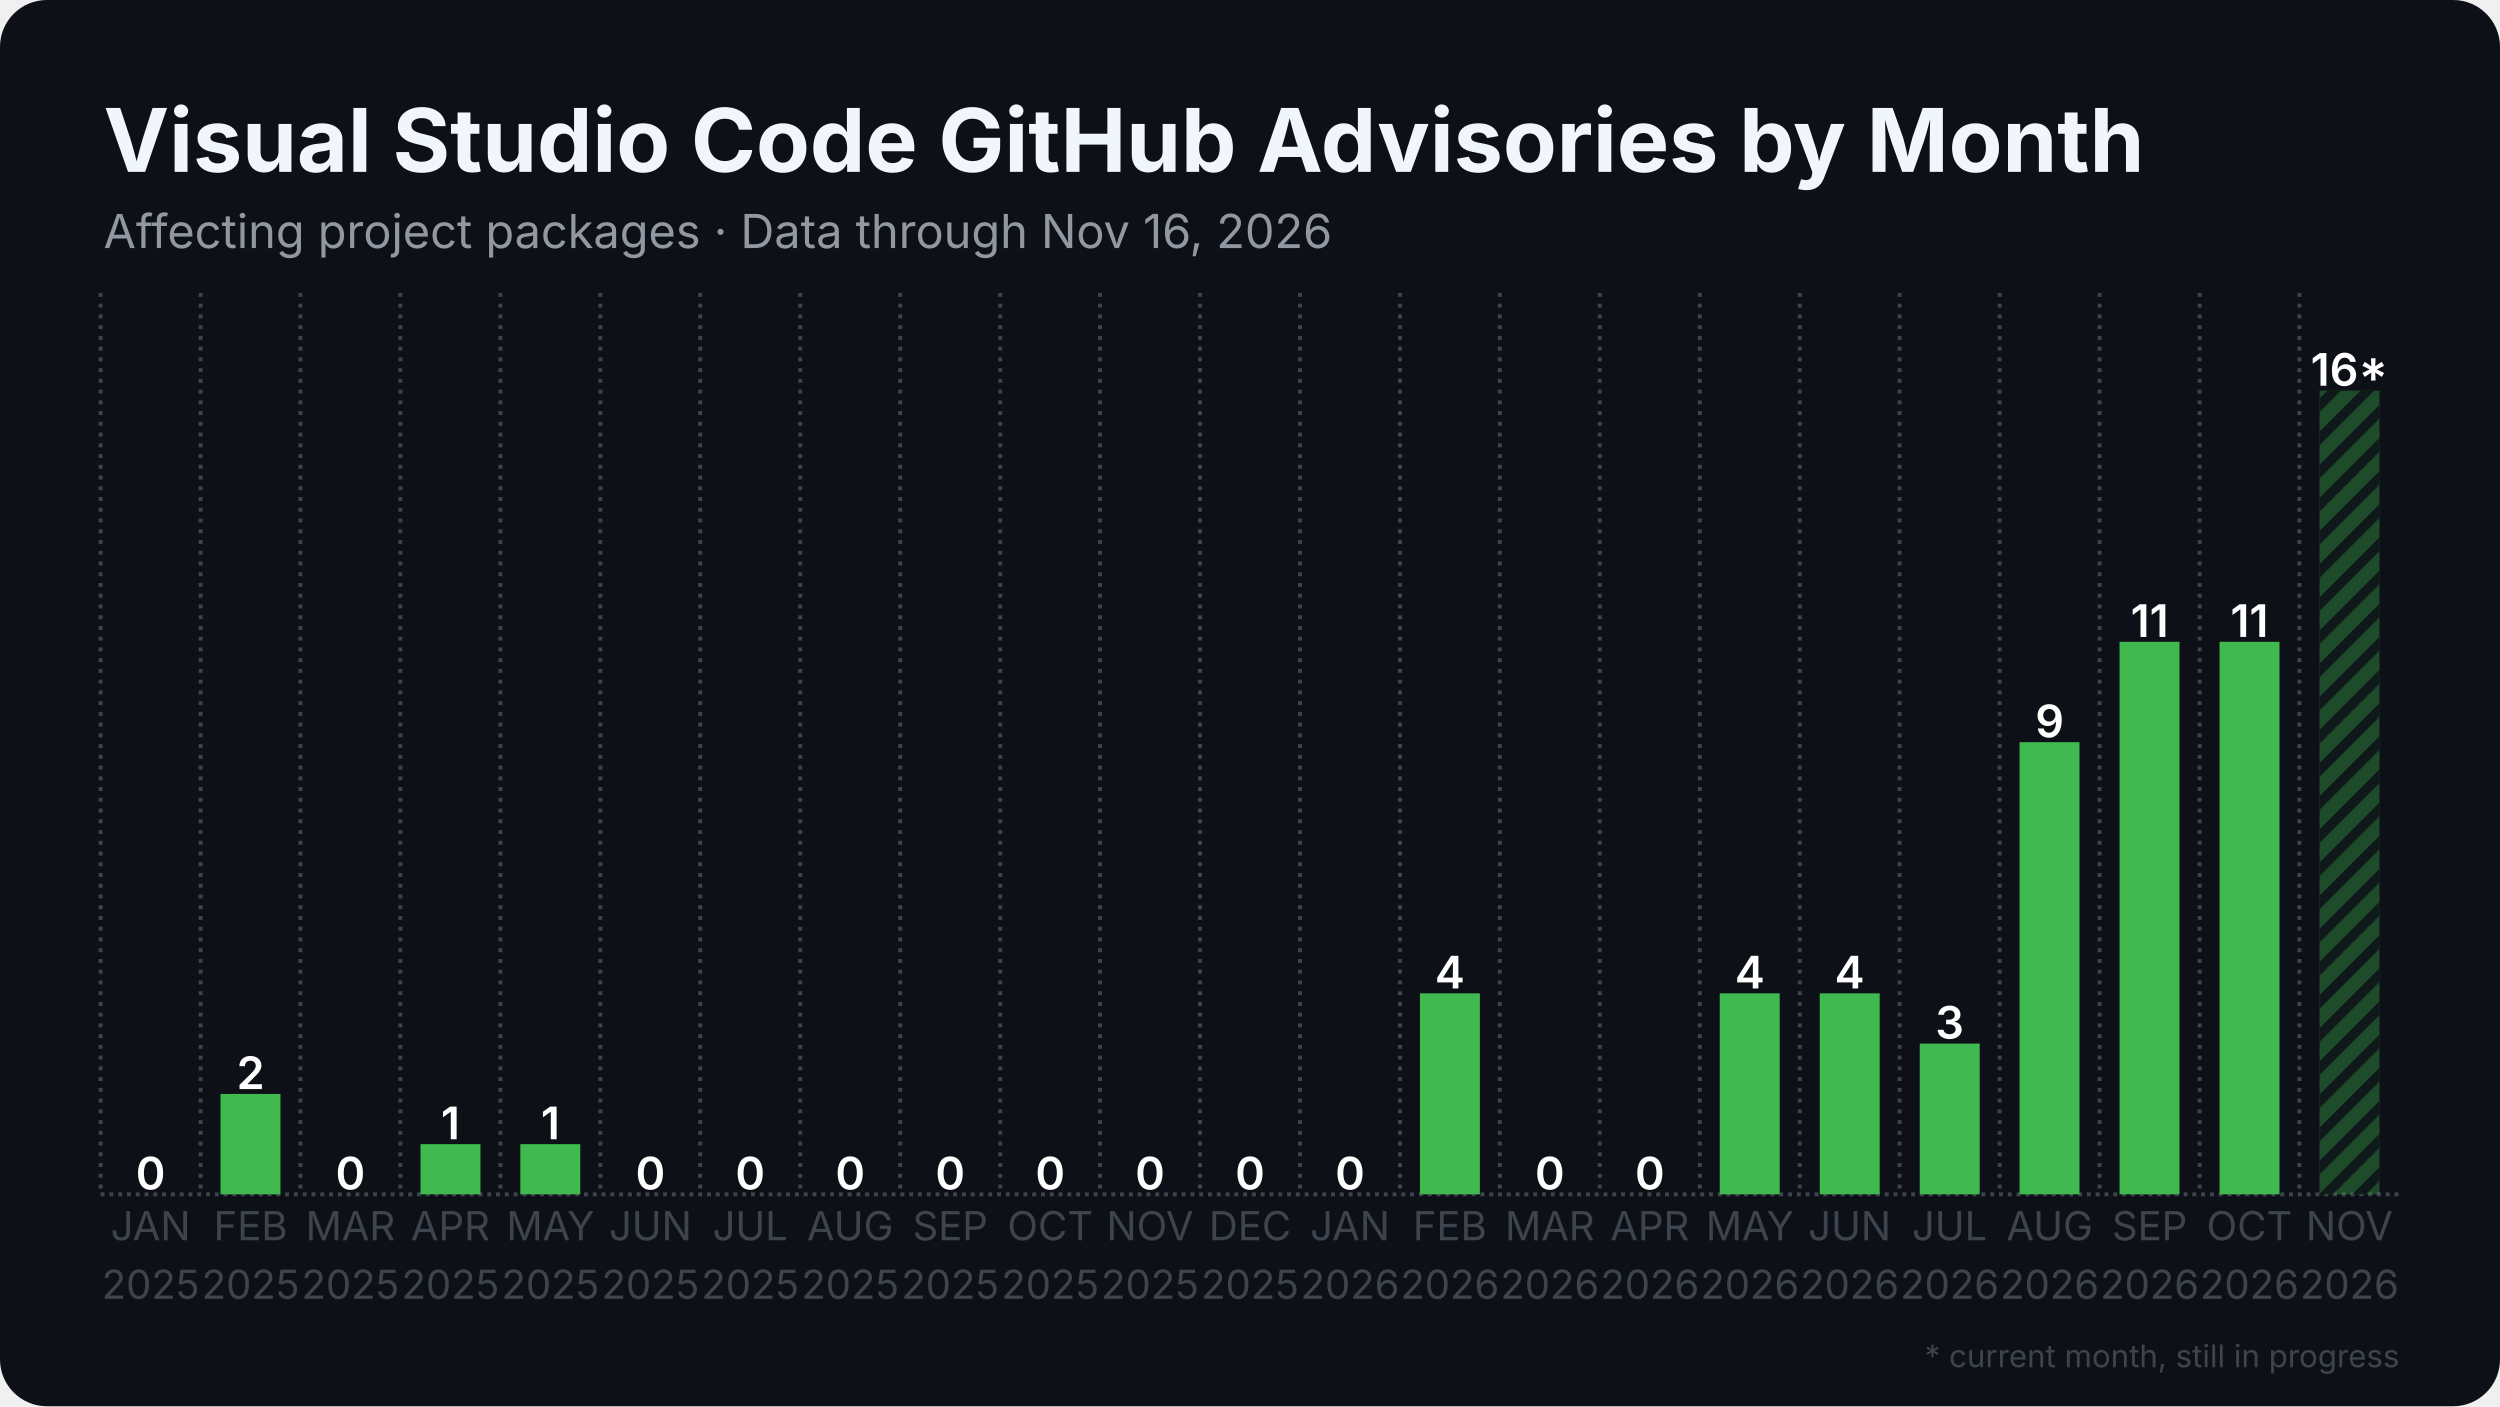
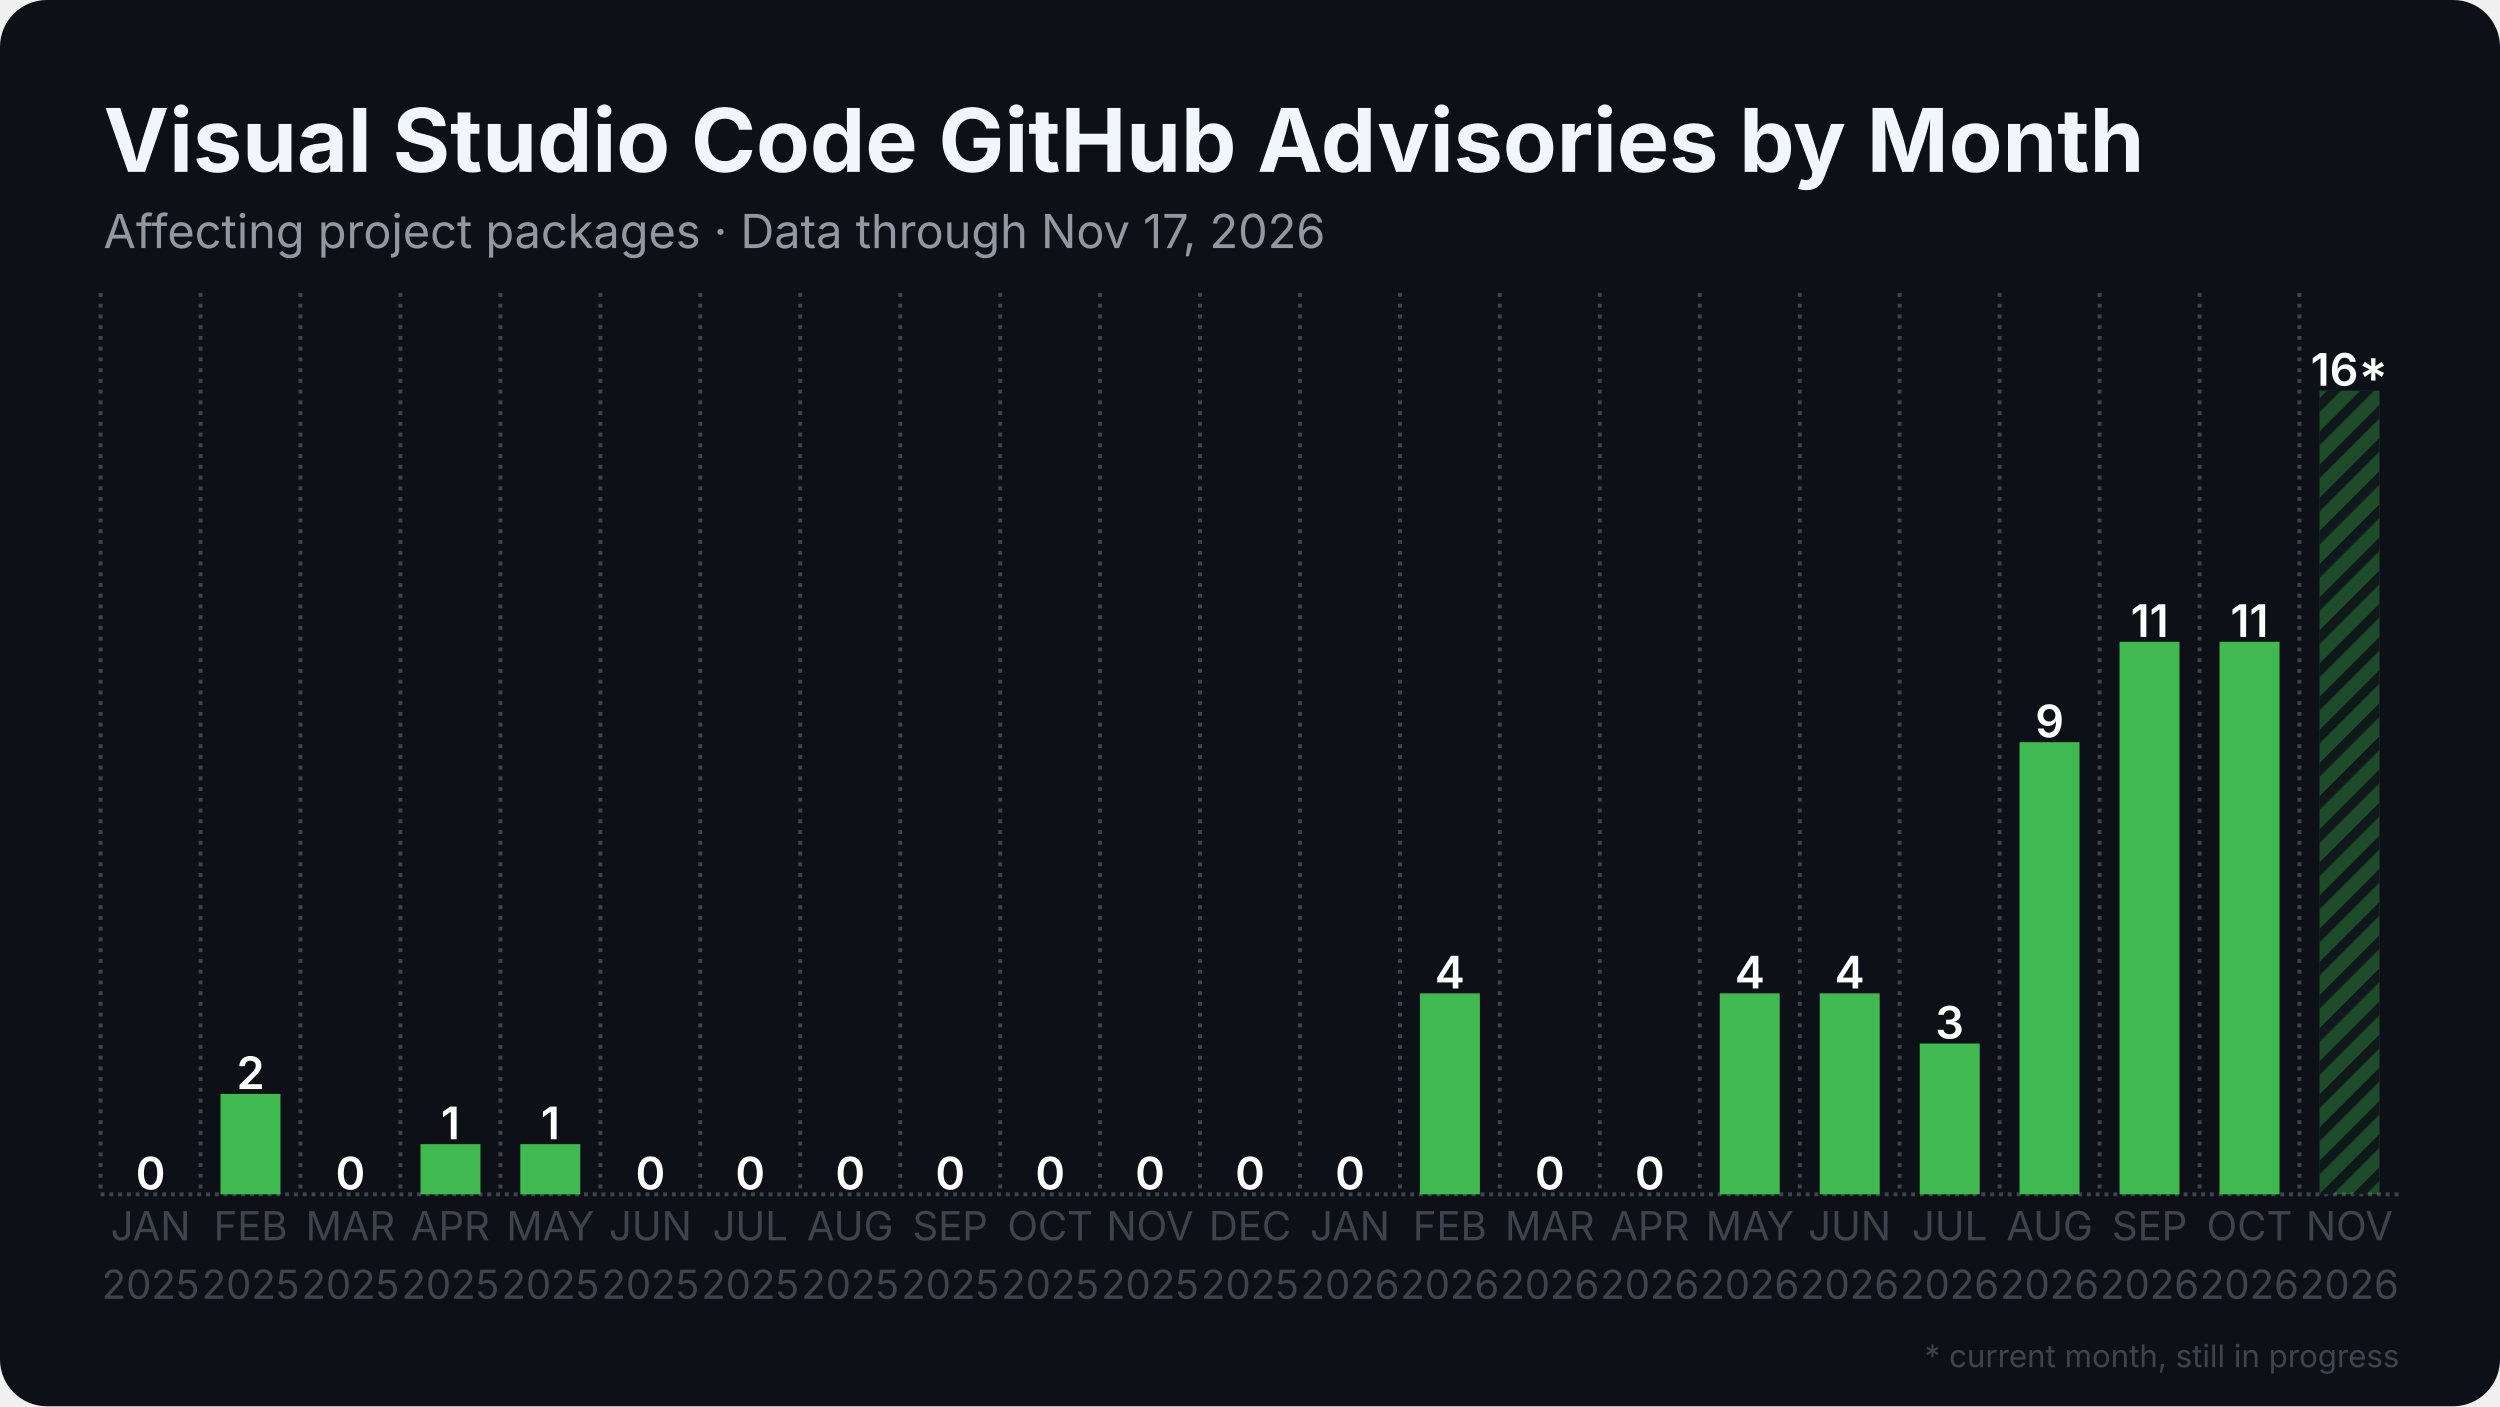
<svg xmlns="http://www.w3.org/2000/svg" width="1280" height="720" viewBox="0 0 1280 720">
  <rect width="1280" height="720" rx="24" fill="#0d1117" />
  <defs>
    <pattern id="stripes" width="12" height="12" patternUnits="userSpaceOnUse" patternTransform="rotate(45)">
      <rect width="12" height="12" fill="none" />
      <rect width="5" height="12" fill="#0d1117" opacity="0.85" />
    </pattern>
  </defs>
  <line x1="51.5" y1="611.5" x2="1228.5" y2="611.5" stroke="#3d444d" stroke-width="2" stroke-dasharray="2 2.5" />
  <line x1="51.5" y1="150.0" x2="51.5" y2="611.5" stroke="#3d444d" stroke-width="2" stroke-dasharray="2 3.5" />
  <line x1="102.7" y1="150.0" x2="102.7" y2="611.5" stroke="#3d444d" stroke-width="2" stroke-dasharray="2 3.5" />
  <line x1="153.8" y1="150.0" x2="153.8" y2="611.5" stroke="#3d444d" stroke-width="2" stroke-dasharray="2 3.5" />
  <line x1="205.0" y1="150.0" x2="205.0" y2="611.5" stroke="#3d444d" stroke-width="2" stroke-dasharray="2 3.5" />
  <line x1="256.2" y1="150.0" x2="256.2" y2="611.5" stroke="#3d444d" stroke-width="2" stroke-dasharray="2 3.5" />
  <line x1="307.4" y1="150.0" x2="307.4" y2="611.5" stroke="#3d444d" stroke-width="2" stroke-dasharray="2 3.5" />
  <line x1="358.5" y1="150.0" x2="358.5" y2="611.5" stroke="#3d444d" stroke-width="2" stroke-dasharray="2 3.5" />
  <line x1="409.7" y1="150.0" x2="409.7" y2="611.5" stroke="#3d444d" stroke-width="2" stroke-dasharray="2 3.5" />
  <line x1="460.9" y1="150.0" x2="460.9" y2="611.5" stroke="#3d444d" stroke-width="2" stroke-dasharray="2 3.5" />
  <line x1="512.1" y1="150.0" x2="512.1" y2="611.5" stroke="#3d444d" stroke-width="2" stroke-dasharray="2 3.5" />
  <line x1="563.2" y1="150.0" x2="563.2" y2="611.5" stroke="#3d444d" stroke-width="2" stroke-dasharray="2 3.5" />
  <line x1="614.4" y1="150.0" x2="614.4" y2="611.5" stroke="#3d444d" stroke-width="2" stroke-dasharray="2 3.5" />
  <line x1="665.6" y1="150.0" x2="665.6" y2="611.5" stroke="#3d444d" stroke-width="2" stroke-dasharray="2 3.5" />
  <line x1="716.8" y1="150.0" x2="716.8" y2="611.5" stroke="#3d444d" stroke-width="2" stroke-dasharray="2 3.5" />
  <line x1="767.9" y1="150.0" x2="767.9" y2="611.5" stroke="#3d444d" stroke-width="2" stroke-dasharray="2 3.5" />
  <line x1="819.1" y1="150.0" x2="819.1" y2="611.5" stroke="#3d444d" stroke-width="2" stroke-dasharray="2 3.5" />
  <line x1="870.3" y1="150.0" x2="870.3" y2="611.5" stroke="#3d444d" stroke-width="2" stroke-dasharray="2 3.5" />
  <line x1="921.5" y1="150.0" x2="921.5" y2="611.5" stroke="#3d444d" stroke-width="2" stroke-dasharray="2 3.5" />
  <line x1="972.6" y1="150.0" x2="972.6" y2="611.5" stroke="#3d444d" stroke-width="2" stroke-dasharray="2 3.5" />
  <line x1="1023.8" y1="150.0" x2="1023.8" y2="611.5" stroke="#3d444d" stroke-width="2" stroke-dasharray="2 3.5" />
  <line x1="1075.0" y1="150.0" x2="1075.0" y2="611.5" stroke="#3d444d" stroke-width="2" stroke-dasharray="2 3.5" />
  <line x1="1126.2" y1="150.0" x2="1126.2" y2="611.5" stroke="#3d444d" stroke-width="2" stroke-dasharray="2 3.5" />
  <line x1="1177.3" y1="150.0" x2="1177.3" y2="611.5" stroke="#3d444d" stroke-width="2" stroke-dasharray="2 3.5" />
  <rect x="61.7" y="611.5" width="30.7" height="0.0" fill="#3fb950" />
  <text x="77.1" y="609.0" text-anchor="middle" font-family="Inter, Segoe UI, Helvetica, Arial, sans-serif" font-size="23.0" font-weight="600" fill="#ffffff">0</text>
  <rect x="112.9" y="560.1" width="30.7" height="51.4" fill="#3fb950" />
  <text x="128.3" y="557.6" text-anchor="middle" font-family="Inter, Segoe UI, Helvetica, Arial, sans-serif" font-size="23.0" font-weight="600" fill="#ffffff">2</text>
  <rect x="164.1" y="611.5" width="30.7" height="0.0" fill="#3fb950" />
  <text x="179.4" y="609.0" text-anchor="middle" font-family="Inter, Segoe UI, Helvetica, Arial, sans-serif" font-size="23.0" font-weight="600" fill="#ffffff">0</text>
  <rect x="215.3" y="585.8" width="30.7" height="25.7" fill="#3fb950" />
  <text x="230.6" y="583.3" text-anchor="middle" font-family="Inter, Segoe UI, Helvetica, Arial, sans-serif" font-size="23.0" font-weight="600" fill="#ffffff">1</text>
  <rect x="266.4" y="585.8" width="30.7" height="25.7" fill="#3fb950" />
  <text x="281.8" y="583.3" text-anchor="middle" font-family="Inter, Segoe UI, Helvetica, Arial, sans-serif" font-size="23.0" font-weight="600" fill="#ffffff">1</text>
  <rect x="317.6" y="611.5" width="30.7" height="0.0" fill="#3fb950" />
  <text x="333.0" y="609.0" text-anchor="middle" font-family="Inter, Segoe UI, Helvetica, Arial, sans-serif" font-size="23.0" font-weight="600" fill="#ffffff">0</text>
  <rect x="368.8" y="611.5" width="30.7" height="0.0" fill="#3fb950" />
  <text x="384.1" y="609.0" text-anchor="middle" font-family="Inter, Segoe UI, Helvetica, Arial, sans-serif" font-size="23.0" font-weight="600" fill="#ffffff">0</text>
  <rect x="420.0" y="611.5" width="30.7" height="0.0" fill="#3fb950" />
  <text x="435.3" y="609.0" text-anchor="middle" font-family="Inter, Segoe UI, Helvetica, Arial, sans-serif" font-size="23.0" font-weight="600" fill="#ffffff">0</text>
  <rect x="471.1" y="611.5" width="30.7" height="0.0" fill="#3fb950" />
  <text x="486.5" y="609.0" text-anchor="middle" font-family="Inter, Segoe UI, Helvetica, Arial, sans-serif" font-size="23.0" font-weight="600" fill="#ffffff">0</text>
  <rect x="522.3" y="611.5" width="30.7" height="0.0" fill="#3fb950" />
  <text x="537.7" y="609.0" text-anchor="middle" font-family="Inter, Segoe UI, Helvetica, Arial, sans-serif" font-size="23.0" font-weight="600" fill="#ffffff">0</text>
  <rect x="573.5" y="611.5" width="30.7" height="0.0" fill="#3fb950" />
  <text x="588.8" y="609.0" text-anchor="middle" font-family="Inter, Segoe UI, Helvetica, Arial, sans-serif" font-size="23.0" font-weight="600" fill="#ffffff">0</text>
  <rect x="624.6" y="611.5" width="30.7" height="0.0" fill="#3fb950" />
  <text x="640.0" y="609.0" text-anchor="middle" font-family="Inter, Segoe UI, Helvetica, Arial, sans-serif" font-size="23.0" font-weight="600" fill="#ffffff">0</text>
  <rect x="675.8" y="611.5" width="30.7" height="0.0" fill="#3fb950" />
  <text x="691.2" y="609.0" text-anchor="middle" font-family="Inter, Segoe UI, Helvetica, Arial, sans-serif" font-size="23.0" font-weight="600" fill="#ffffff">0</text>
  <rect x="727.0" y="508.6" width="30.7" height="102.9" fill="#3fb950" />
  <text x="742.3" y="506.1" text-anchor="middle" font-family="Inter, Segoe UI, Helvetica, Arial, sans-serif" font-size="23.0" font-weight="600" fill="#ffffff">4</text>
  <rect x="778.2" y="611.5" width="30.7" height="0.0" fill="#3fb950" />
  <text x="793.5" y="609.0" text-anchor="middle" font-family="Inter, Segoe UI, Helvetica, Arial, sans-serif" font-size="23.0" font-weight="600" fill="#ffffff">0</text>
  <rect x="829.3" y="611.5" width="30.7" height="0.0" fill="#3fb950" />
  <text x="844.7" y="609.0" text-anchor="middle" font-family="Inter, Segoe UI, Helvetica, Arial, sans-serif" font-size="23.0" font-weight="600" fill="#ffffff">0</text>
  <rect x="880.5" y="508.6" width="30.7" height="102.9" fill="#3fb950" />
  <text x="895.9" y="506.1" text-anchor="middle" font-family="Inter, Segoe UI, Helvetica, Arial, sans-serif" font-size="23.0" font-weight="600" fill="#ffffff">4</text>
  <rect x="931.7" y="508.6" width="30.7" height="102.9" fill="#3fb950" />
  <text x="947.0" y="506.1" text-anchor="middle" font-family="Inter, Segoe UI, Helvetica, Arial, sans-serif" font-size="23.0" font-weight="600" fill="#ffffff">4</text>
  <rect x="982.9" y="534.3" width="30.7" height="77.2" fill="#3fb950" />
  <text x="998.2" y="531.8" text-anchor="middle" font-family="Inter, Segoe UI, Helvetica, Arial, sans-serif" font-size="23.0" font-weight="600" fill="#ffffff">3</text>
  <rect x="1034.0" y="380.0" width="30.7" height="231.5" fill="#3fb950" />
  <text x="1049.4" y="377.5" text-anchor="middle" font-family="Inter, Segoe UI, Helvetica, Arial, sans-serif" font-size="23.0" font-weight="600" fill="#ffffff">9</text>
  <rect x="1085.2" y="328.6" width="30.7" height="282.9" fill="#3fb950" />
  <text x="1100.6" y="326.1" text-anchor="middle" font-family="Inter, Segoe UI, Helvetica, Arial, sans-serif" font-size="23.0" font-weight="600" fill="#ffffff">11</text>
  <rect x="1136.4" y="328.6" width="30.7" height="282.9" fill="#3fb950" />
  <text x="1151.7" y="326.1" text-anchor="middle" font-family="Inter, Segoe UI, Helvetica, Arial, sans-serif" font-size="23.0" font-weight="600" fill="#ffffff">11</text>
  <rect x="1187.6" y="200.0" width="30.7" height="411.5" fill="#3fb950" opacity="0.35" />
  <rect x="1187.6" y="200.0" width="30.7" height="411.5" fill="url(#stripes)" />
  <text x="1202.9" y="197.5" text-anchor="middle" font-family="Inter, Segoe UI, Helvetica, Arial, sans-serif" font-size="23.0" font-weight="600" fill="#ffffff">16*</text>
  <text x="77.1" y="635" text-anchor="middle" font-family="Inter, Segoe UI, Helvetica, Arial, sans-serif" font-size="20.5" fill="#3d444d">JAN</text>
  <text x="77.1" y="665" text-anchor="middle" font-family="Inter, Segoe UI, Helvetica, Arial, sans-serif" font-size="20.5" fill="#3d444d">2025</text>
  <text x="128.3" y="635" text-anchor="middle" font-family="Inter, Segoe UI, Helvetica, Arial, sans-serif" font-size="20.5" fill="#3d444d">FEB</text>
  <text x="128.3" y="665" text-anchor="middle" font-family="Inter, Segoe UI, Helvetica, Arial, sans-serif" font-size="20.5" fill="#3d444d">2025</text>
  <text x="179.4" y="635" text-anchor="middle" font-family="Inter, Segoe UI, Helvetica, Arial, sans-serif" font-size="20.5" fill="#3d444d">MAR</text>
  <text x="179.4" y="665" text-anchor="middle" font-family="Inter, Segoe UI, Helvetica, Arial, sans-serif" font-size="20.5" fill="#3d444d">2025</text>
  <text x="230.6" y="635" text-anchor="middle" font-family="Inter, Segoe UI, Helvetica, Arial, sans-serif" font-size="20.5" fill="#3d444d">APR</text>
  <text x="230.6" y="665" text-anchor="middle" font-family="Inter, Segoe UI, Helvetica, Arial, sans-serif" font-size="20.5" fill="#3d444d">2025</text>
  <text x="281.8" y="635" text-anchor="middle" font-family="Inter, Segoe UI, Helvetica, Arial, sans-serif" font-size="20.5" fill="#3d444d">MAY</text>
  <text x="281.8" y="665" text-anchor="middle" font-family="Inter, Segoe UI, Helvetica, Arial, sans-serif" font-size="20.5" fill="#3d444d">2025</text>
  <text x="333.0" y="635" text-anchor="middle" font-family="Inter, Segoe UI, Helvetica, Arial, sans-serif" font-size="20.5" fill="#3d444d">JUN</text>
  <text x="333.0" y="665" text-anchor="middle" font-family="Inter, Segoe UI, Helvetica, Arial, sans-serif" font-size="20.5" fill="#3d444d">2025</text>
  <text x="384.1" y="635" text-anchor="middle" font-family="Inter, Segoe UI, Helvetica, Arial, sans-serif" font-size="20.5" fill="#3d444d">JUL</text>
  <text x="384.1" y="665" text-anchor="middle" font-family="Inter, Segoe UI, Helvetica, Arial, sans-serif" font-size="20.5" fill="#3d444d">2025</text>
  <text x="435.3" y="635" text-anchor="middle" font-family="Inter, Segoe UI, Helvetica, Arial, sans-serif" font-size="20.5" fill="#3d444d">AUG</text>
  <text x="435.3" y="665" text-anchor="middle" font-family="Inter, Segoe UI, Helvetica, Arial, sans-serif" font-size="20.5" fill="#3d444d">2025</text>
  <text x="486.5" y="635" text-anchor="middle" font-family="Inter, Segoe UI, Helvetica, Arial, sans-serif" font-size="20.5" fill="#3d444d">SEP</text>
  <text x="486.5" y="665" text-anchor="middle" font-family="Inter, Segoe UI, Helvetica, Arial, sans-serif" font-size="20.5" fill="#3d444d">2025</text>
  <text x="537.7" y="635" text-anchor="middle" font-family="Inter, Segoe UI, Helvetica, Arial, sans-serif" font-size="20.5" fill="#3d444d">OCT</text>
  <text x="537.7" y="665" text-anchor="middle" font-family="Inter, Segoe UI, Helvetica, Arial, sans-serif" font-size="20.5" fill="#3d444d">2025</text>
  <text x="588.8" y="635" text-anchor="middle" font-family="Inter, Segoe UI, Helvetica, Arial, sans-serif" font-size="20.5" fill="#3d444d">NOV</text>
  <text x="588.8" y="665" text-anchor="middle" font-family="Inter, Segoe UI, Helvetica, Arial, sans-serif" font-size="20.5" fill="#3d444d">2025</text>
  <text x="640.0" y="635" text-anchor="middle" font-family="Inter, Segoe UI, Helvetica, Arial, sans-serif" font-size="20.5" fill="#3d444d">DEC</text>
  <text x="640.0" y="665" text-anchor="middle" font-family="Inter, Segoe UI, Helvetica, Arial, sans-serif" font-size="20.5" fill="#3d444d">2025</text>
  <text x="691.2" y="635" text-anchor="middle" font-family="Inter, Segoe UI, Helvetica, Arial, sans-serif" font-size="20.5" fill="#3d444d">JAN</text>
  <text x="691.2" y="665" text-anchor="middle" font-family="Inter, Segoe UI, Helvetica, Arial, sans-serif" font-size="20.5" fill="#3d444d">2026</text>
  <text x="742.3" y="635" text-anchor="middle" font-family="Inter, Segoe UI, Helvetica, Arial, sans-serif" font-size="20.5" fill="#3d444d">FEB</text>
  <text x="742.3" y="665" text-anchor="middle" font-family="Inter, Segoe UI, Helvetica, Arial, sans-serif" font-size="20.5" fill="#3d444d">2026</text>
  <text x="793.5" y="635" text-anchor="middle" font-family="Inter, Segoe UI, Helvetica, Arial, sans-serif" font-size="20.5" fill="#3d444d">MAR</text>
  <text x="793.5" y="665" text-anchor="middle" font-family="Inter, Segoe UI, Helvetica, Arial, sans-serif" font-size="20.5" fill="#3d444d">2026</text>
  <text x="844.7" y="635" text-anchor="middle" font-family="Inter, Segoe UI, Helvetica, Arial, sans-serif" font-size="20.5" fill="#3d444d">APR</text>
  <text x="844.7" y="665" text-anchor="middle" font-family="Inter, Segoe UI, Helvetica, Arial, sans-serif" font-size="20.5" fill="#3d444d">2026</text>
  <text x="895.9" y="635" text-anchor="middle" font-family="Inter, Segoe UI, Helvetica, Arial, sans-serif" font-size="20.5" fill="#3d444d">MAY</text>
  <text x="895.9" y="665" text-anchor="middle" font-family="Inter, Segoe UI, Helvetica, Arial, sans-serif" font-size="20.5" fill="#3d444d">2026</text>
  <text x="947.0" y="635" text-anchor="middle" font-family="Inter, Segoe UI, Helvetica, Arial, sans-serif" font-size="20.5" fill="#3d444d">JUN</text>
  <text x="947.0" y="665" text-anchor="middle" font-family="Inter, Segoe UI, Helvetica, Arial, sans-serif" font-size="20.5" fill="#3d444d">2026</text>
  <text x="998.2" y="635" text-anchor="middle" font-family="Inter, Segoe UI, Helvetica, Arial, sans-serif" font-size="20.5" fill="#3d444d">JUL</text>
  <text x="998.2" y="665" text-anchor="middle" font-family="Inter, Segoe UI, Helvetica, Arial, sans-serif" font-size="20.5" fill="#3d444d">2026</text>
  <text x="1049.4" y="635" text-anchor="middle" font-family="Inter, Segoe UI, Helvetica, Arial, sans-serif" font-size="20.5" fill="#3d444d">AUG</text>
  <text x="1049.4" y="665" text-anchor="middle" font-family="Inter, Segoe UI, Helvetica, Arial, sans-serif" font-size="20.5" fill="#3d444d">2026</text>
  <text x="1100.6" y="635" text-anchor="middle" font-family="Inter, Segoe UI, Helvetica, Arial, sans-serif" font-size="20.5" fill="#3d444d">SEP</text>
  <text x="1100.6" y="665" text-anchor="middle" font-family="Inter, Segoe UI, Helvetica, Arial, sans-serif" font-size="20.5" fill="#3d444d">2026</text>
  <text x="1151.7" y="635" text-anchor="middle" font-family="Inter, Segoe UI, Helvetica, Arial, sans-serif" font-size="20.5" fill="#3d444d">OCT</text>
  <text x="1151.7" y="665" text-anchor="middle" font-family="Inter, Segoe UI, Helvetica, Arial, sans-serif" font-size="20.5" fill="#3d444d">2026</text>
  <text x="1202.9" y="635" text-anchor="middle" font-family="Inter, Segoe UI, Helvetica, Arial, sans-serif" font-size="20.5" fill="#3d444d">NOV</text>
  <text x="1202.9" y="665" text-anchor="middle" font-family="Inter, Segoe UI, Helvetica, Arial, sans-serif" font-size="20.5" fill="#3d444d">2026</text>
  <text x="53.0" y="88.0" font-family="Inter, Segoe UI, Helvetica, Arial, sans-serif" font-size="45" font-weight="700" fill="#f0f6fc">Visual Studio Code GitHub Advisories by Month</text>
-   <text x="53.0" y="127.0" font-family="Inter, Segoe UI, Helvetica, Arial, sans-serif" font-size="24" fill="#9198a1">Affecting project packages · Data through Nov 16, 2026</text>
+   <text x="53.0" y="127.0" font-family="Inter, Segoe UI, Helvetica, Arial, sans-serif" font-size="24" fill="#9198a1">Affecting project packages · Data through Nov 17, 2026</text>
  <text x="1228.5" y="700" text-anchor="end" font-family="Inter, Segoe UI, Helvetica, Arial, sans-serif" font-size="16" fill="#3d444d">* current month, still in progress</text>
</svg>
